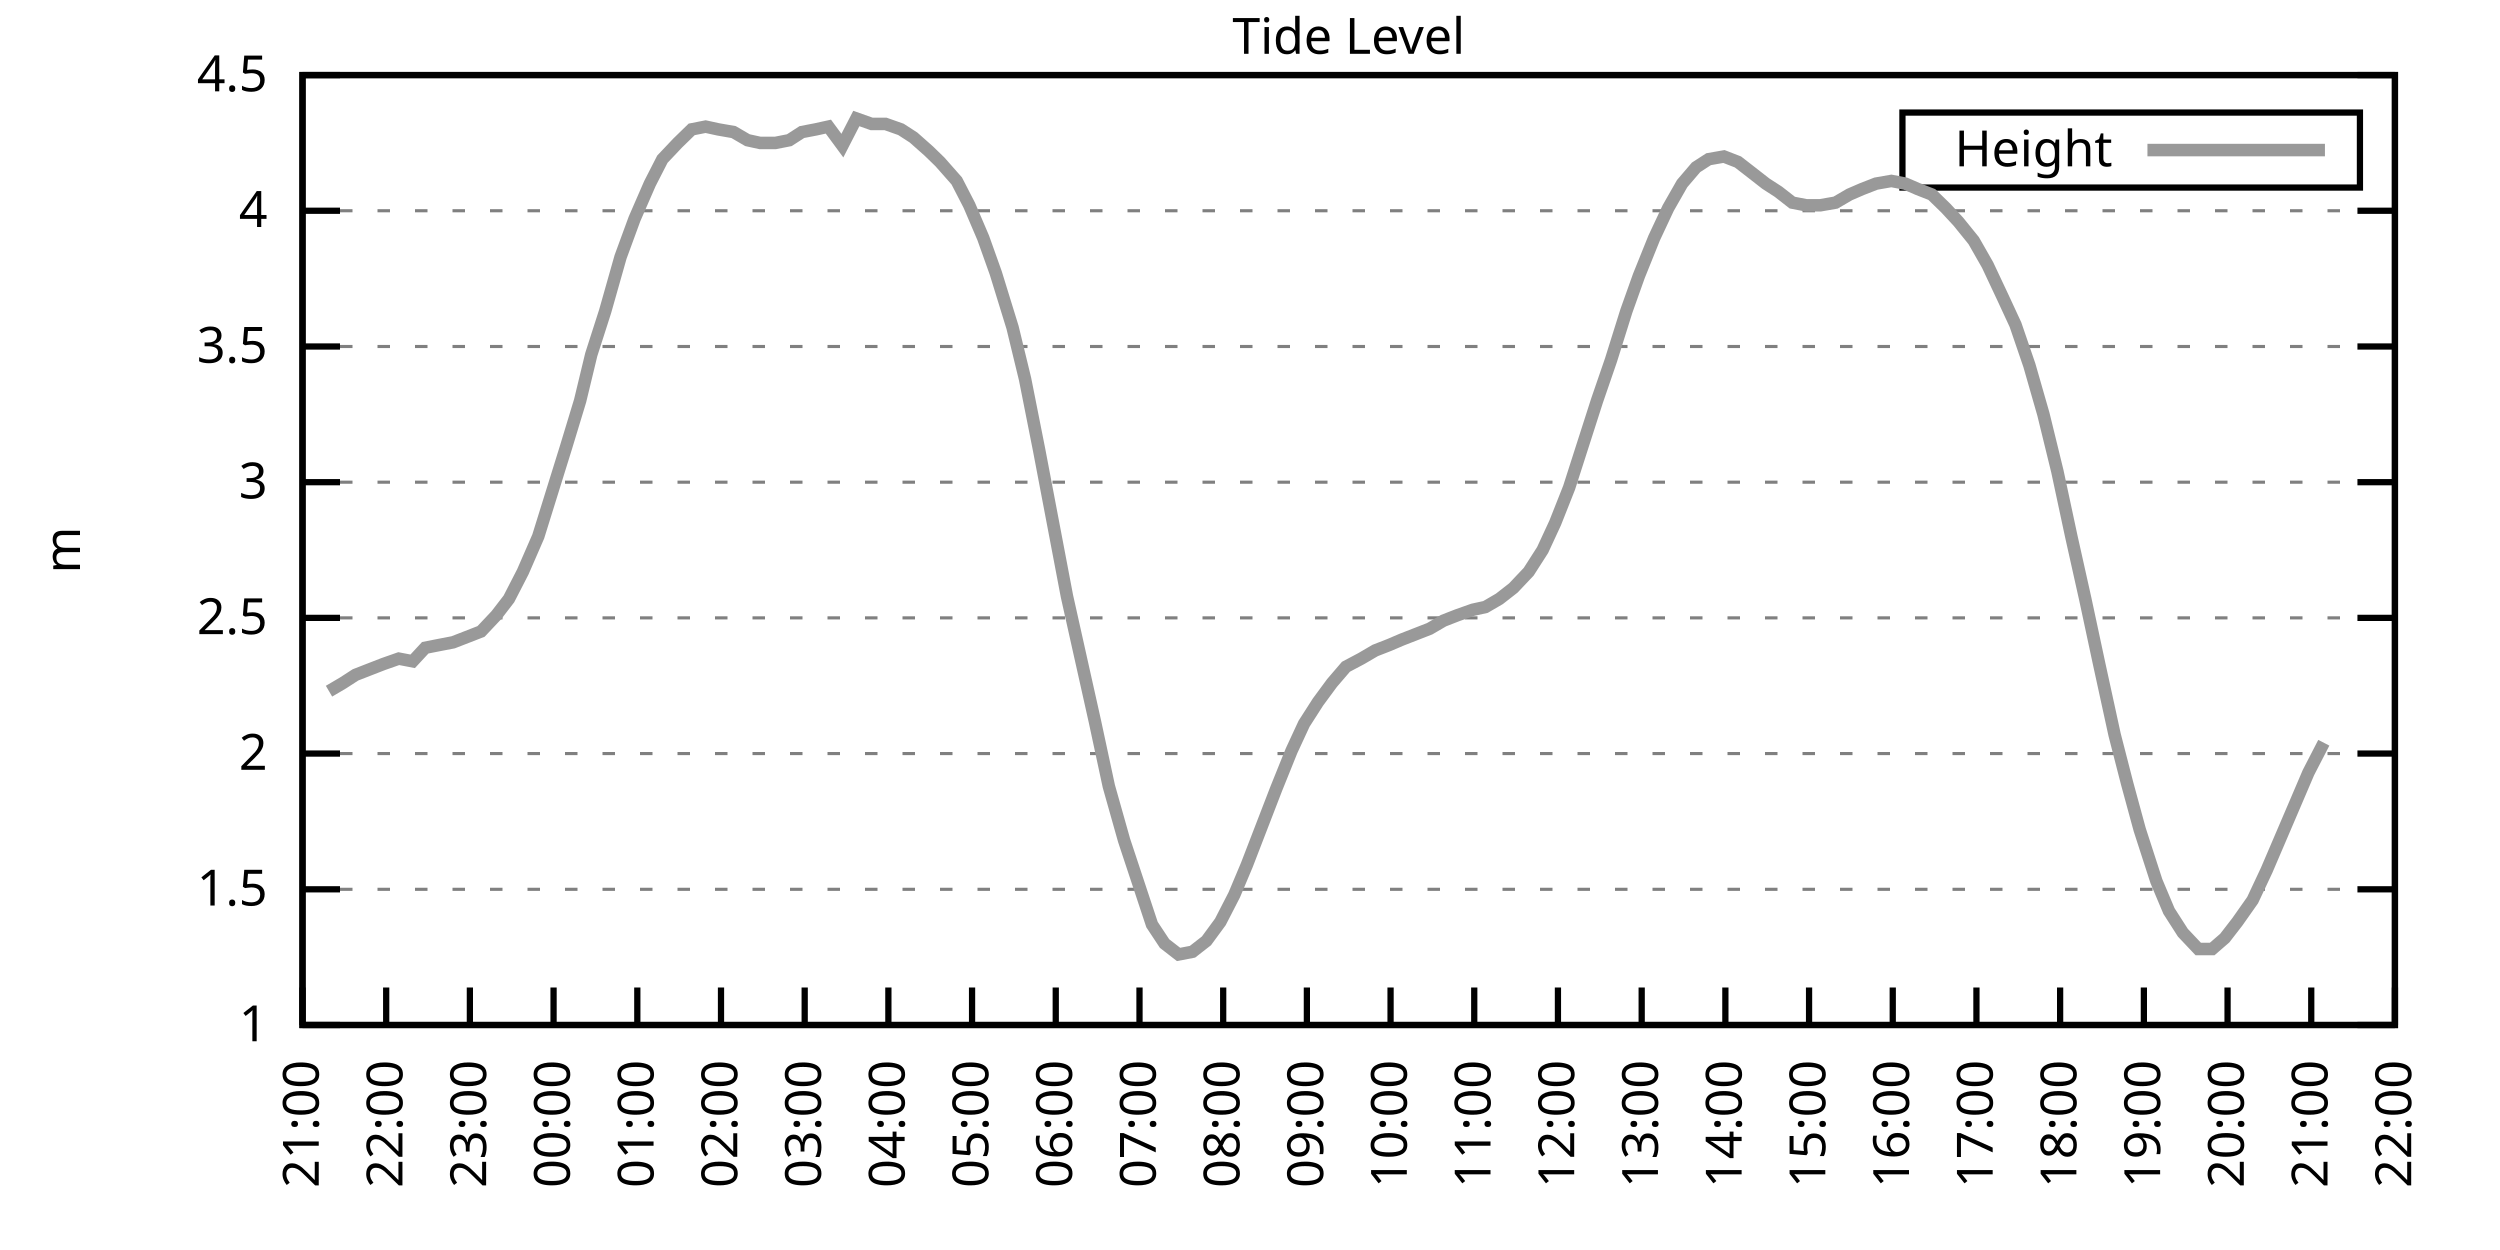
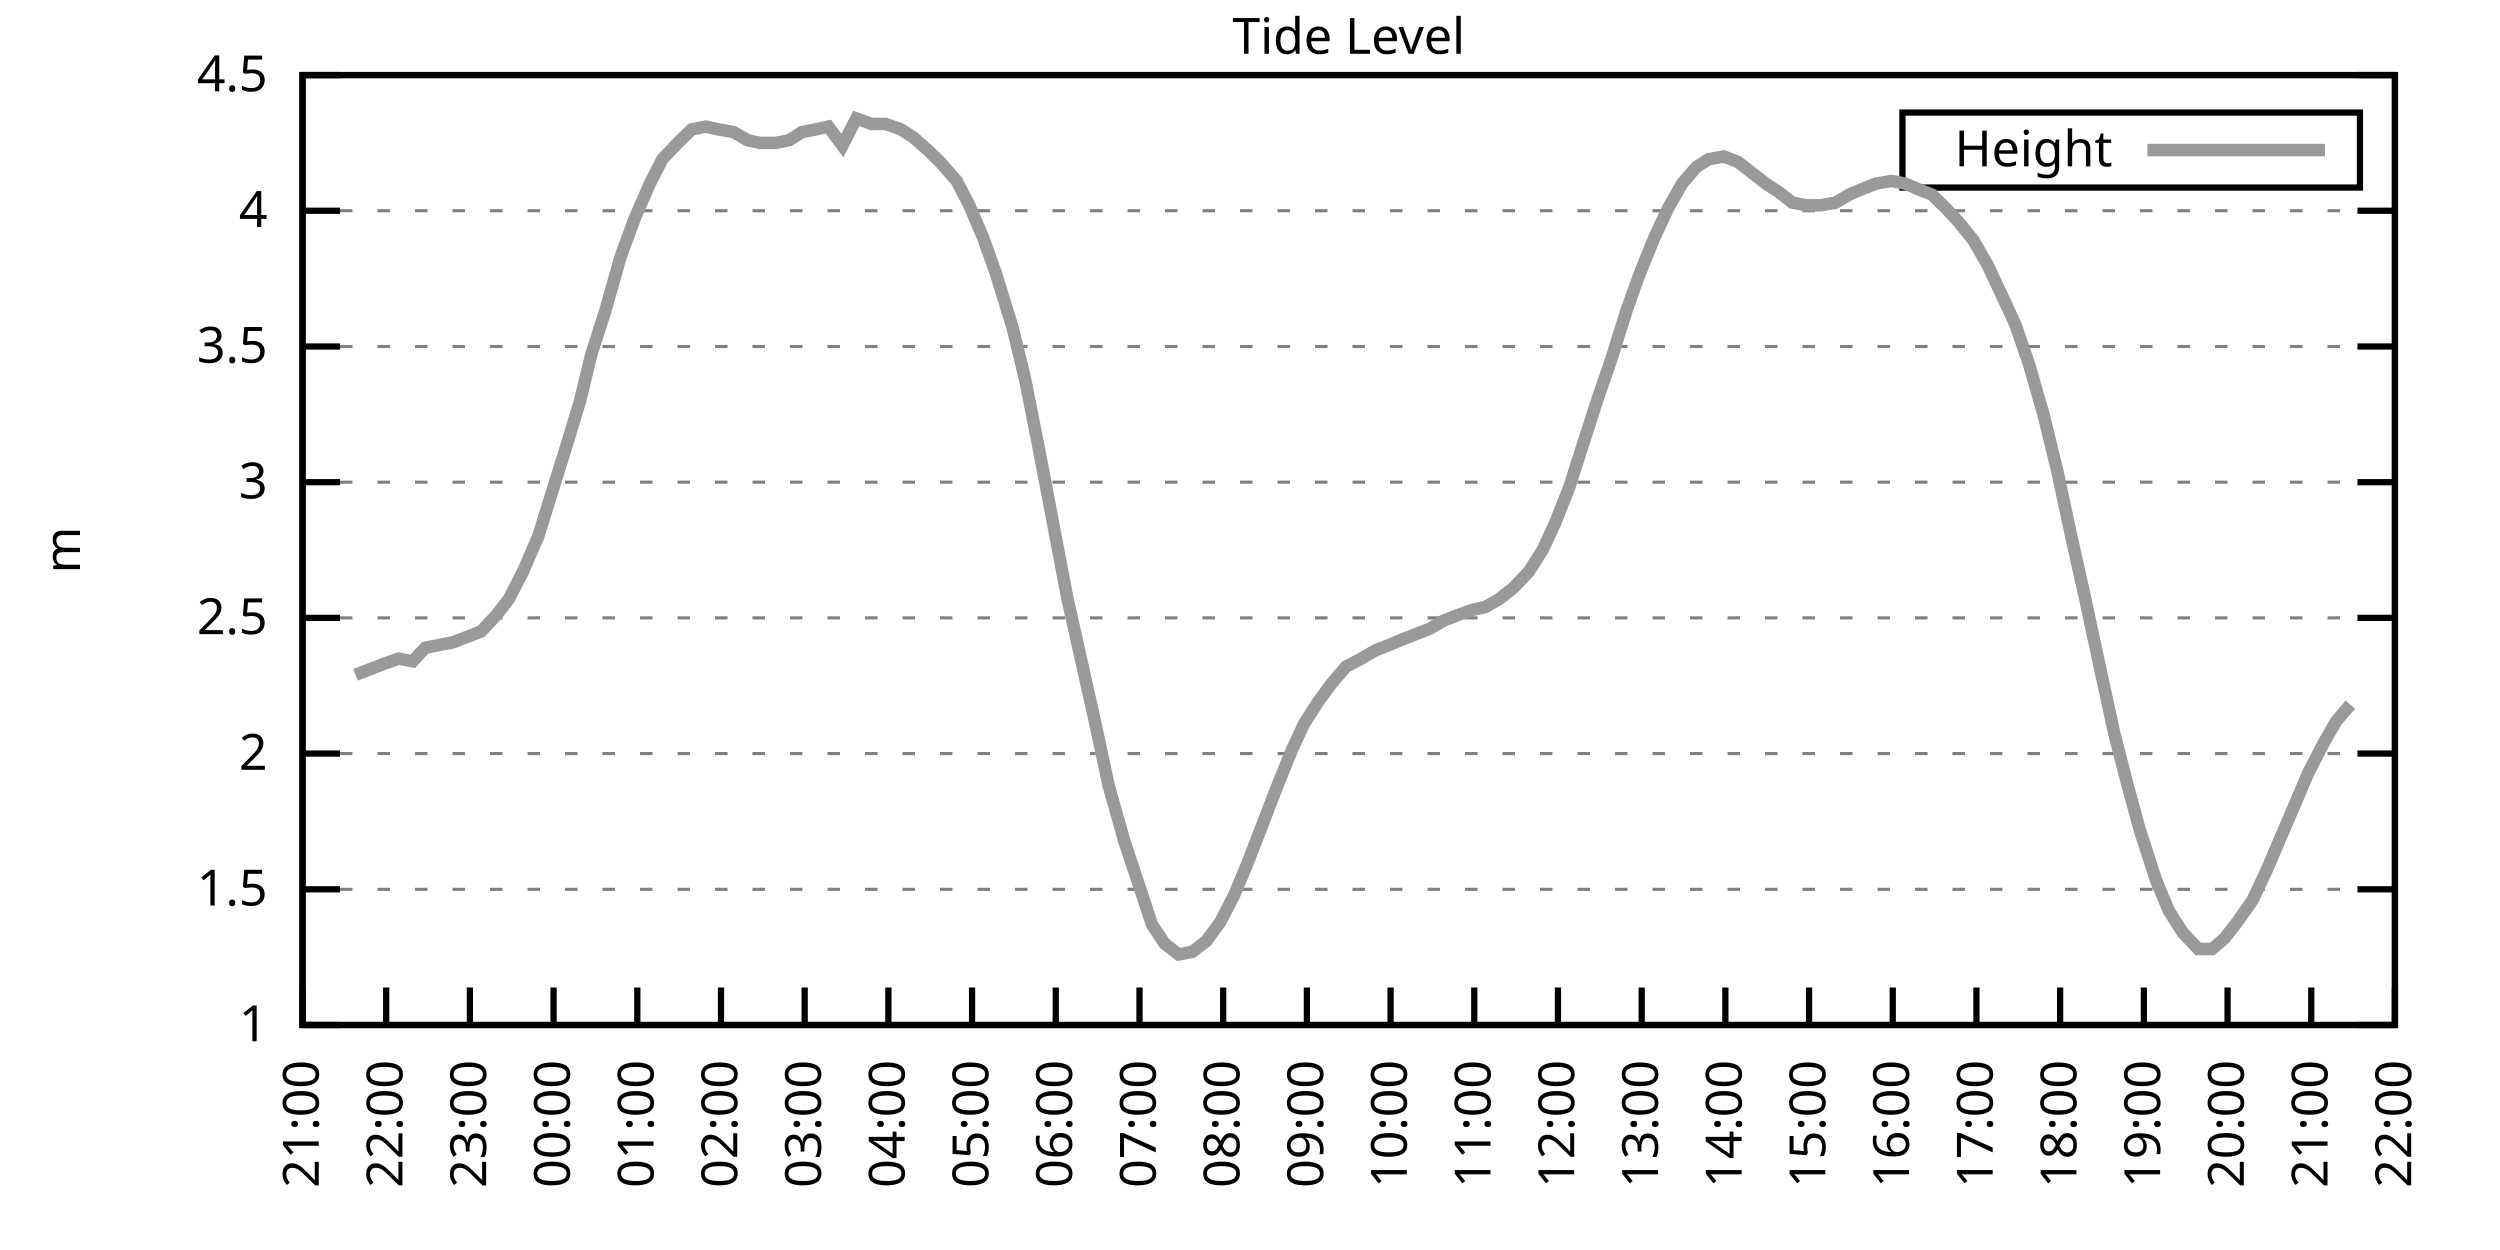
<svg xmlns="http://www.w3.org/2000/svg" xmlns:xlink="http://www.w3.org/1999/xlink" width="400" height="200" viewBox="0 0 400 200">
  <g id="gnuplot_canvas">
    <rect x="0" y="0" width="400" height="200" fill="none" />
    <defs>
      <circle id="gpDot" r="0.5" stroke-width="0.5" stroke="currentColor" />
      <path id="gpPt0" stroke-width="0.333" stroke="currentColor" d="M-1,0 h2 M0,-1 v2" />
      <path id="gpPt1" stroke-width="0.333" stroke="currentColor" d="M-1,-1 L1,1 M1,-1 L-1,1" />
      <path id="gpPt2" stroke-width="0.333" stroke="currentColor" d="M-1,0 L1,0 M0,-1 L0,1 M-1,-1 L1,1 M-1,1 L1,-1" />
      <rect id="gpPt3" stroke-width="0.333" stroke="currentColor" x="-1" y="-1" width="2" height="2" />
      <rect id="gpPt4" stroke-width="0.333" stroke="currentColor" fill="currentColor" x="-1" y="-1" width="2" height="2" />
      <circle id="gpPt5" stroke-width="0.333" stroke="currentColor" cx="0" cy="0" r="1" />
      <use xlink:href="#gpPt5" id="gpPt6" fill="currentColor" stroke="none" />
      <path id="gpPt7" stroke-width="0.333" stroke="currentColor" d="M0,-1.33 L-1.33,0.67 L1.33,0.67 z" />
      <use xlink:href="#gpPt7" id="gpPt8" fill="currentColor" stroke="none" />
      <use xlink:href="#gpPt7" id="gpPt9" stroke="currentColor" transform="rotate(180)" />
      <use xlink:href="#gpPt9" id="gpPt10" fill="currentColor" stroke="none" />
      <use xlink:href="#gpPt3" id="gpPt11" stroke="currentColor" transform="rotate(45)" />
      <use xlink:href="#gpPt11" id="gpPt12" fill="currentColor" stroke="none" />
      <path id="gpPt13" stroke-width="0.333" stroke="currentColor" d="M0,1.330 L1.265,0.411 L0.782,-1.067 L-0.782,-1.076 L-1.265,0.411 z" />
      <use xlink:href="#gpPt13" id="gpPt14" fill="currentColor" stroke="none" />
      <filter id="textbox" filterUnits="objectBoundingBox" x="0" y="0" height="1" width="1">
        <feFlood flood-color="white" flood-opacity="1" result="bgnd" />
        <feComposite in="SourceGraphic" in2="bgnd" operator="atop" />
      </filter>
      <filter id="greybox" filterUnits="objectBoundingBox" x="0" y="0" height="1" width="1">
        <feFlood flood-color="lightgrey" flood-opacity="1" result="grey" />
        <feComposite in="SourceGraphic" in2="grey" operator="atop" />
      </filter>
    </defs>
    <g fill="none" color="white" stroke="currentColor" stroke-width="1.00" stroke-linecap="butt" stroke-linejoin="miter">
</g>
    <g fill="none" color="black" stroke="currentColor" stroke-width="1.00" stroke-linecap="butt" stroke-linejoin="miter">
      <g stroke="none" shape-rendering="crispEdges">
        <polygon fill="rgb(255, 255, 255)" points="48.40,164.00 383.18,164.00 383.18,12.02 48.40,12.02 " />
      </g>
    </g>
    <g fill="none" color="black" stroke="currentColor" stroke-width="1.00" stroke-linecap="butt" stroke-linejoin="miter">
</g>
    <g fill="none" color="black" stroke="black" stroke-width="0.50" stroke-linecap="butt" stroke-linejoin="miter">
</g>
    <g fill="none" color="gray" stroke="currentColor" stroke-width="0.50" stroke-linecap="butt" stroke-linejoin="miter">
      <path stroke="gray" stroke-dasharray="2,4" class="gridline" d="M48.40,164.00 L383.19,164.00  " />
    </g>
    <g fill="none" color="gray" stroke="gray" stroke-width="1.00" stroke-linecap="butt" stroke-linejoin="miter">
</g>
    <g fill="none" color="black" stroke="currentColor" stroke-width="1.00" stroke-linecap="butt" stroke-linejoin="miter">
      <path stroke="black" d="M48.40,164.00 L54.40,164.00 M383.19,164.00 L377.19,164.00  " />
      <g transform="translate(42.80,166.60)" stroke="none" fill="black" font-family="Sans" font-size="8.00" text-anchor="end">
        <text>
          <tspan font-family="Sans"> 1</tspan>
        </text>
      </g>
    </g>
    <g fill="none" color="black" stroke="currentColor" stroke-width="1.00" stroke-linecap="butt" stroke-linejoin="miter">
</g>
    <g fill="none" color="black" stroke="black" stroke-width="0.50" stroke-linecap="butt" stroke-linejoin="miter">
</g>
    <g fill="none" color="gray" stroke="currentColor" stroke-width="0.50" stroke-linecap="butt" stroke-linejoin="miter">
      <path stroke="gray" stroke-dasharray="2,4" class="gridline" d="M48.40,142.29 L383.19,142.29  " />
    </g>
    <g fill="none" color="gray" stroke="gray" stroke-width="1.00" stroke-linecap="butt" stroke-linejoin="miter">
</g>
    <g fill="none" color="black" stroke="currentColor" stroke-width="1.00" stroke-linecap="butt" stroke-linejoin="miter">
      <path stroke="black" d="M48.40,142.29 L54.40,142.29 M383.19,142.29 L377.19,142.29  " />
      <g transform="translate(42.80,144.89)" stroke="none" fill="black" font-family="Sans" font-size="8.00" text-anchor="end">
        <text>
          <tspan font-family="Sans"> 1.5</tspan>
        </text>
      </g>
    </g>
    <g fill="none" color="black" stroke="currentColor" stroke-width="1.00" stroke-linecap="butt" stroke-linejoin="miter">
</g>
    <g fill="none" color="black" stroke="black" stroke-width="0.50" stroke-linecap="butt" stroke-linejoin="miter">
</g>
    <g fill="none" color="gray" stroke="currentColor" stroke-width="0.50" stroke-linecap="butt" stroke-linejoin="miter">
      <path stroke="gray" stroke-dasharray="2,4" class="gridline" d="M48.40,120.57 L383.19,120.57  " />
    </g>
    <g fill="none" color="gray" stroke="gray" stroke-width="1.00" stroke-linecap="butt" stroke-linejoin="miter">
</g>
    <g fill="none" color="black" stroke="currentColor" stroke-width="1.00" stroke-linecap="butt" stroke-linejoin="miter">
      <path stroke="black" d="M48.40,120.57 L54.40,120.57 M383.19,120.57 L377.19,120.57  " />
      <g transform="translate(42.80,123.17)" stroke="none" fill="black" font-family="Sans" font-size="8.00" text-anchor="end">
        <text>
          <tspan font-family="Sans"> 2</tspan>
        </text>
      </g>
    </g>
    <g fill="none" color="black" stroke="currentColor" stroke-width="1.00" stroke-linecap="butt" stroke-linejoin="miter">
</g>
    <g fill="none" color="black" stroke="black" stroke-width="0.50" stroke-linecap="butt" stroke-linejoin="miter">
</g>
    <g fill="none" color="gray" stroke="currentColor" stroke-width="0.50" stroke-linecap="butt" stroke-linejoin="miter">
      <path stroke="gray" stroke-dasharray="2,4" class="gridline" d="M48.40,98.86 L383.19,98.86  " />
    </g>
    <g fill="none" color="gray" stroke="gray" stroke-width="1.00" stroke-linecap="butt" stroke-linejoin="miter">
</g>
    <g fill="none" color="black" stroke="currentColor" stroke-width="1.00" stroke-linecap="butt" stroke-linejoin="miter">
      <path stroke="black" d="M48.40,98.86 L54.40,98.86 M383.19,98.86 L377.19,98.86  " />
      <g transform="translate(42.80,101.46)" stroke="none" fill="black" font-family="Sans" font-size="8.00" text-anchor="end">
        <text>
          <tspan font-family="Sans"> 2.5</tspan>
        </text>
      </g>
    </g>
    <g fill="none" color="black" stroke="currentColor" stroke-width="1.00" stroke-linecap="butt" stroke-linejoin="miter">
</g>
    <g fill="none" color="black" stroke="black" stroke-width="0.50" stroke-linecap="butt" stroke-linejoin="miter">
</g>
    <g fill="none" color="gray" stroke="currentColor" stroke-width="0.50" stroke-linecap="butt" stroke-linejoin="miter">
      <path stroke="gray" stroke-dasharray="2,4" class="gridline" d="M48.40,77.15 L383.19,77.15  " />
    </g>
    <g fill="none" color="gray" stroke="gray" stroke-width="1.00" stroke-linecap="butt" stroke-linejoin="miter">
</g>
    <g fill="none" color="black" stroke="currentColor" stroke-width="1.00" stroke-linecap="butt" stroke-linejoin="miter">
      <path stroke="black" d="M48.40,77.15 L54.40,77.15 M383.19,77.15 L377.19,77.15  " />
      <g transform="translate(42.80,79.75)" stroke="none" fill="black" font-family="Sans" font-size="8.00" text-anchor="end">
        <text>
          <tspan font-family="Sans"> 3</tspan>
        </text>
      </g>
    </g>
    <g fill="none" color="black" stroke="currentColor" stroke-width="1.00" stroke-linecap="butt" stroke-linejoin="miter">
</g>
    <g fill="none" color="black" stroke="black" stroke-width="0.50" stroke-linecap="butt" stroke-linejoin="miter">
</g>
    <g fill="none" color="gray" stroke="currentColor" stroke-width="0.50" stroke-linecap="butt" stroke-linejoin="miter">
      <path stroke="gray" stroke-dasharray="2,4" class="gridline" d="M48.40,55.44 L383.19,55.44  " />
    </g>
    <g fill="none" color="gray" stroke="gray" stroke-width="1.00" stroke-linecap="butt" stroke-linejoin="miter">
</g>
    <g fill="none" color="black" stroke="currentColor" stroke-width="1.00" stroke-linecap="butt" stroke-linejoin="miter">
      <path stroke="black" d="M48.40,55.44 L54.40,55.44 M383.19,55.44 L377.19,55.44  " />
      <g transform="translate(42.80,58.04)" stroke="none" fill="black" font-family="Sans" font-size="8.00" text-anchor="end">
        <text>
          <tspan font-family="Sans"> 3.5</tspan>
        </text>
      </g>
    </g>
    <g fill="none" color="black" stroke="currentColor" stroke-width="1.00" stroke-linecap="butt" stroke-linejoin="miter">
</g>
    <g fill="none" color="black" stroke="black" stroke-width="0.50" stroke-linecap="butt" stroke-linejoin="miter">
</g>
    <g fill="none" color="gray" stroke="currentColor" stroke-width="0.50" stroke-linecap="butt" stroke-linejoin="miter">
      <path stroke="gray" stroke-dasharray="2,4" class="gridline" d="M48.40,33.72 L383.19,33.72  " />
    </g>
    <g fill="none" color="gray" stroke="gray" stroke-width="1.00" stroke-linecap="butt" stroke-linejoin="miter">
</g>
    <g fill="none" color="black" stroke="currentColor" stroke-width="1.00" stroke-linecap="butt" stroke-linejoin="miter">
      <path stroke="black" d="M48.40,33.72 L54.40,33.72 M383.19,33.72 L377.19,33.72  " />
      <g transform="translate(42.80,36.32)" stroke="none" fill="black" font-family="Sans" font-size="8.00" text-anchor="end">
        <text>
          <tspan font-family="Sans"> 4</tspan>
        </text>
      </g>
    </g>
    <g fill="none" color="black" stroke="currentColor" stroke-width="1.00" stroke-linecap="butt" stroke-linejoin="miter">
</g>
    <g fill="none" color="black" stroke="black" stroke-width="0.50" stroke-linecap="butt" stroke-linejoin="miter">
</g>
    <g fill="none" color="gray" stroke="currentColor" stroke-width="0.50" stroke-linecap="butt" stroke-linejoin="miter">
      <path stroke="gray" stroke-dasharray="2,4" class="gridline" d="M48.40,12.01 L383.19,12.01  " />
    </g>
    <g fill="none" color="gray" stroke="gray" stroke-width="1.00" stroke-linecap="butt" stroke-linejoin="miter">
</g>
    <g fill="none" color="black" stroke="currentColor" stroke-width="1.00" stroke-linecap="butt" stroke-linejoin="miter">
      <path stroke="black" d="M48.40,12.01 L54.40,12.01 M383.19,12.01 L377.19,12.01  " />
      <g transform="translate(42.80,14.61)" stroke="none" fill="black" font-family="Sans" font-size="8.00" text-anchor="end">
        <text>
          <tspan font-family="Sans"> 4.5</tspan>
        </text>
      </g>
    </g>
    <g fill="none" color="black" stroke="currentColor" stroke-width="1.00" stroke-linecap="butt" stroke-linejoin="miter">
      <path stroke="black" d="M48.40,164.00 L48.40,158.00  " />
      <g transform="translate(51.00,169.60) rotate(270.00)" stroke="none" fill="black" font-family="Sans" font-size="8.00" text-anchor="end">
        <text>
          <tspan font-family="Sans">21:00</tspan>
        </text>
      </g>
    </g>
    <g fill="none" color="black" stroke="currentColor" stroke-width="1.00" stroke-linecap="butt" stroke-linejoin="miter">
      <path stroke="black" d="M61.79,164.00 L61.79,158.00  " />
      <g transform="translate(64.39,169.60) rotate(270.00)" stroke="none" fill="black" font-family="Sans" font-size="8.00" text-anchor="end">
        <text>
          <tspan font-family="Sans">22:00</tspan>
        </text>
      </g>
    </g>
    <g fill="none" color="black" stroke="currentColor" stroke-width="1.00" stroke-linecap="butt" stroke-linejoin="miter">
      <path stroke="black" d="M75.18,164.00 L75.18,158.00  " />
      <g transform="translate(77.78,169.60) rotate(270.00)" stroke="none" fill="black" font-family="Sans" font-size="8.00" text-anchor="end">
        <text>
          <tspan font-family="Sans">23:00</tspan>
        </text>
      </g>
    </g>
    <g fill="none" color="black" stroke="currentColor" stroke-width="1.00" stroke-linecap="butt" stroke-linejoin="miter">
      <path stroke="black" d="M88.57,164.00 L88.57,158.00  " />
      <g transform="translate(91.17,169.60) rotate(270.00)" stroke="none" fill="black" font-family="Sans" font-size="8.00" text-anchor="end">
        <text>
          <tspan font-family="Sans">00:00</tspan>
        </text>
      </g>
    </g>
    <g fill="none" color="black" stroke="currentColor" stroke-width="1.00" stroke-linecap="butt" stroke-linejoin="miter">
      <path stroke="black" d="M101.97,164.00 L101.97,158.00  " />
      <g transform="translate(104.57,169.60) rotate(270.00)" stroke="none" fill="black" font-family="Sans" font-size="8.00" text-anchor="end">
        <text>
          <tspan font-family="Sans">01:00</tspan>
        </text>
      </g>
    </g>
    <g fill="none" color="black" stroke="currentColor" stroke-width="1.00" stroke-linecap="butt" stroke-linejoin="miter">
      <path stroke="black" d="M115.36,164.00 L115.36,158.00  " />
      <g transform="translate(117.96,169.60) rotate(270.00)" stroke="none" fill="black" font-family="Sans" font-size="8.00" text-anchor="end">
        <text>
          <tspan font-family="Sans">02:00</tspan>
        </text>
      </g>
    </g>
    <g fill="none" color="black" stroke="currentColor" stroke-width="1.00" stroke-linecap="butt" stroke-linejoin="miter">
      <path stroke="black" d="M128.75,164.00 L128.75,158.00  " />
      <g transform="translate(131.35,169.60) rotate(270.00)" stroke="none" fill="black" font-family="Sans" font-size="8.00" text-anchor="end">
        <text>
          <tspan font-family="Sans">03:00</tspan>
        </text>
      </g>
    </g>
    <g fill="none" color="black" stroke="currentColor" stroke-width="1.00" stroke-linecap="butt" stroke-linejoin="miter">
      <path stroke="black" d="M142.14,164.00 L142.14,158.00  " />
      <g transform="translate(144.74,169.60) rotate(270.00)" stroke="none" fill="black" font-family="Sans" font-size="8.00" text-anchor="end">
        <text>
          <tspan font-family="Sans">04:00</tspan>
        </text>
      </g>
    </g>
    <g fill="none" color="black" stroke="currentColor" stroke-width="1.00" stroke-linecap="butt" stroke-linejoin="miter">
      <path stroke="black" d="M155.53,164.00 L155.53,158.00  " />
      <g transform="translate(158.13,169.60) rotate(270.00)" stroke="none" fill="black" font-family="Sans" font-size="8.00" text-anchor="end">
        <text>
          <tspan font-family="Sans">05:00</tspan>
        </text>
      </g>
    </g>
    <g fill="none" color="black" stroke="currentColor" stroke-width="1.00" stroke-linecap="butt" stroke-linejoin="miter">
      <path stroke="black" d="M168.92,164.00 L168.92,158.00  " />
      <g transform="translate(171.52,169.60) rotate(270.00)" stroke="none" fill="black" font-family="Sans" font-size="8.00" text-anchor="end">
        <text>
          <tspan font-family="Sans">06:00</tspan>
        </text>
      </g>
    </g>
    <g fill="none" color="black" stroke="currentColor" stroke-width="1.00" stroke-linecap="butt" stroke-linejoin="miter">
      <path stroke="black" d="M182.32,164.00 L182.32,158.00  " />
      <g transform="translate(184.92,169.60) rotate(270.00)" stroke="none" fill="black" font-family="Sans" font-size="8.00" text-anchor="end">
        <text>
          <tspan font-family="Sans">07:00</tspan>
        </text>
      </g>
    </g>
    <g fill="none" color="black" stroke="currentColor" stroke-width="1.00" stroke-linecap="butt" stroke-linejoin="miter">
      <path stroke="black" d="M195.71,164.00 L195.71,158.00  " />
      <g transform="translate(198.31,169.60) rotate(270.00)" stroke="none" fill="black" font-family="Sans" font-size="8.00" text-anchor="end">
        <text>
          <tspan font-family="Sans">08:00</tspan>
        </text>
      </g>
    </g>
    <g fill="none" color="black" stroke="currentColor" stroke-width="1.00" stroke-linecap="butt" stroke-linejoin="miter">
      <path stroke="black" d="M209.10,164.00 L209.10,158.00  " />
      <g transform="translate(211.70,169.60) rotate(270.00)" stroke="none" fill="black" font-family="Sans" font-size="8.00" text-anchor="end">
        <text>
          <tspan font-family="Sans">09:00</tspan>
        </text>
      </g>
    </g>
    <g fill="none" color="black" stroke="currentColor" stroke-width="1.00" stroke-linecap="butt" stroke-linejoin="miter">
      <path stroke="black" d="M222.49,164.00 L222.49,158.00  " />
      <g transform="translate(225.09,169.60) rotate(270.00)" stroke="none" fill="black" font-family="Sans" font-size="8.00" text-anchor="end">
        <text>
          <tspan font-family="Sans">10:00</tspan>
        </text>
      </g>
    </g>
    <g fill="none" color="black" stroke="currentColor" stroke-width="1.00" stroke-linecap="butt" stroke-linejoin="miter">
      <path stroke="black" d="M235.88,164.00 L235.88,158.00  " />
      <g transform="translate(238.48,169.60) rotate(270.00)" stroke="none" fill="black" font-family="Sans" font-size="8.00" text-anchor="end">
        <text>
          <tspan font-family="Sans">11:00</tspan>
        </text>
      </g>
    </g>
    <g fill="none" color="black" stroke="currentColor" stroke-width="1.00" stroke-linecap="butt" stroke-linejoin="miter">
      <path stroke="black" d="M249.27,164.00 L249.27,158.00  " />
      <g transform="translate(251.87,169.60) rotate(270.00)" stroke="none" fill="black" font-family="Sans" font-size="8.00" text-anchor="end">
        <text>
          <tspan font-family="Sans">12:00</tspan>
        </text>
      </g>
    </g>
    <g fill="none" color="black" stroke="currentColor" stroke-width="1.00" stroke-linecap="butt" stroke-linejoin="miter">
      <path stroke="black" d="M262.67,164.00 L262.67,158.00  " />
      <g transform="translate(265.27,169.60) rotate(270.00)" stroke="none" fill="black" font-family="Sans" font-size="8.00" text-anchor="end">
        <text>
          <tspan font-family="Sans">13:00</tspan>
        </text>
      </g>
    </g>
    <g fill="none" color="black" stroke="currentColor" stroke-width="1.00" stroke-linecap="butt" stroke-linejoin="miter">
      <path stroke="black" d="M276.06,164.00 L276.06,158.00  " />
      <g transform="translate(278.66,169.60) rotate(270.00)" stroke="none" fill="black" font-family="Sans" font-size="8.00" text-anchor="end">
        <text>
          <tspan font-family="Sans">14:00</tspan>
        </text>
      </g>
    </g>
    <g fill="none" color="black" stroke="currentColor" stroke-width="1.00" stroke-linecap="butt" stroke-linejoin="miter">
      <path stroke="black" d="M289.45,164.00 L289.45,158.00  " />
      <g transform="translate(292.05,169.60) rotate(270.00)" stroke="none" fill="black" font-family="Sans" font-size="8.00" text-anchor="end">
        <text>
          <tspan font-family="Sans">15:00</tspan>
        </text>
      </g>
    </g>
    <g fill="none" color="black" stroke="currentColor" stroke-width="1.00" stroke-linecap="butt" stroke-linejoin="miter">
      <path stroke="black" d="M302.84,164.00 L302.84,158.00  " />
      <g transform="translate(305.44,169.60) rotate(270.00)" stroke="none" fill="black" font-family="Sans" font-size="8.00" text-anchor="end">
        <text>
          <tspan font-family="Sans">16:00</tspan>
        </text>
      </g>
    </g>
    <g fill="none" color="black" stroke="currentColor" stroke-width="1.00" stroke-linecap="butt" stroke-linejoin="miter">
      <path stroke="black" d="M316.23,164.00 L316.23,158.00  " />
      <g transform="translate(318.83,169.60) rotate(270.00)" stroke="none" fill="black" font-family="Sans" font-size="8.00" text-anchor="end">
        <text>
          <tspan font-family="Sans">17:00</tspan>
        </text>
      </g>
    </g>
    <g fill="none" color="black" stroke="currentColor" stroke-width="1.00" stroke-linecap="butt" stroke-linejoin="miter">
      <path stroke="black" d="M329.62,164.00 L329.62,158.00  " />
      <g transform="translate(332.22,169.60) rotate(270.00)" stroke="none" fill="black" font-family="Sans" font-size="8.00" text-anchor="end">
        <text>
          <tspan font-family="Sans">18:00</tspan>
        </text>
      </g>
    </g>
    <g fill="none" color="black" stroke="currentColor" stroke-width="1.00" stroke-linecap="butt" stroke-linejoin="miter">
      <path stroke="black" d="M343.02,164.00 L343.02,158.00  " />
      <g transform="translate(345.62,169.60) rotate(270.00)" stroke="none" fill="black" font-family="Sans" font-size="8.00" text-anchor="end">
        <text>
          <tspan font-family="Sans">19:00</tspan>
        </text>
      </g>
    </g>
    <g fill="none" color="black" stroke="currentColor" stroke-width="1.00" stroke-linecap="butt" stroke-linejoin="miter">
      <path stroke="black" d="M356.41,164.00 L356.41,158.00  " />
      <g transform="translate(359.01,169.60) rotate(270.00)" stroke="none" fill="black" font-family="Sans" font-size="8.00" text-anchor="end">
        <text>
          <tspan font-family="Sans">20:00</tspan>
        </text>
      </g>
    </g>
    <g fill="none" color="black" stroke="currentColor" stroke-width="1.00" stroke-linecap="butt" stroke-linejoin="miter">
      <path stroke="black" d="M369.80,164.00 L369.80,158.00  " />
      <g transform="translate(372.40,169.60) rotate(270.00)" stroke="none" fill="black" font-family="Sans" font-size="8.00" text-anchor="end">
        <text>
          <tspan font-family="Sans">21:00</tspan>
        </text>
      </g>
    </g>
    <g fill="none" color="black" stroke="currentColor" stroke-width="1.00" stroke-linecap="butt" stroke-linejoin="miter">
      <path stroke="black" d="M383.19,164.00 L383.19,158.00  " />
      <g transform="translate(385.79,169.60) rotate(270.00)" stroke="none" fill="black" font-family="Sans" font-size="8.00" text-anchor="end">
        <text>
          <tspan font-family="Sans">22:00</tspan>
        </text>
      </g>
    </g>
    <g fill="none" color="black" stroke="currentColor" stroke-width="1.00" stroke-linecap="butt" stroke-linejoin="miter">
</g>
    <g fill="none" color="black" stroke="currentColor" stroke-width="1.00" stroke-linecap="butt" stroke-linejoin="miter">
      <path stroke="black" d="M48.40,12.01 L48.40,164.00 L383.19,164.00 L383.19,12.01 L48.40,12.01 Z  " />
    </g>
    <g fill="none" color="black" stroke="currentColor" stroke-width="1.00" stroke-linecap="butt" stroke-linejoin="miter">
</g>
    <g fill="none" color="black" stroke="currentColor" stroke-width="1.00" stroke-linecap="butt" stroke-linejoin="miter">
      <path stroke="black" d="M304.39,30.01 L304.39,18.01 L377.59,18.01 L377.59,30.01 L304.39,30.01 Z  " />
    </g>
    <g id="Tide_level_plot_1">
      <g fill="none" color="white" stroke="black" stroke-width="2.00" stroke-linecap="butt" stroke-linejoin="miter">
</g>
      <g fill="none" color="black" stroke="currentColor" stroke-width="2.00" stroke-linecap="butt" stroke-linejoin="miter">
        <g transform="translate(337.99,26.61)" stroke="none" fill="black" font-family="Sans" font-size="8.00" text-anchor="end">
          <text>
            <tspan font-family="Sans">Height</tspan>
          </text>
        </g>
      </g>
      <g fill="none" color="black" stroke="currentColor" stroke-width="2.00" stroke-linecap="butt" stroke-linejoin="miter">
-         <path stroke="rgb(153, 153, 153)" d="M343.59,24.01 L371.99,24.01 M52.64,110.59 L54.87,109.28 L56.88,107.98 L59.11,107.11 L61.35,106.24 L63.80,105.38   L66.03,105.81 L68.04,103.64 L70.27,103.20 L72.50,102.77 L74.74,101.90 L76.97,101.03 L79.42,98.43 L81.43,95.82   L83.66,91.48 L86.12,85.83 L90.58,71.50 L92.82,64.12 L94.60,56.74 L96.83,49.79 L99.29,41.11 L101.52,35.03   L103.98,29.38 L105.98,25.47 L108.44,22.87 L110.67,20.70 L112.90,20.26 L114.91,20.70 L117.37,21.13 L119.60,22.43   L121.61,22.87 L124.06,22.87 L126.29,22.43 L128.30,21.13 L130.54,20.70 L132.54,20.26 L134.78,23.30 L137.01,18.96   L139.46,19.83 L141.69,19.83 L144.15,20.70 L146.16,22.00 L148.61,24.17 L150.40,25.91 L153.08,28.95 L155.09,32.85   L157.32,38.07 L159.33,43.71 L162.01,52.40 L164.01,60.65 L166.25,71.94 L168.48,83.66 L170.71,95.39 L172.94,105.38   L175.17,115.36 L177.41,125.79 L179.86,134.47 L184.32,147.93 L186.33,150.97 L188.57,152.71 L190.80,152.28 L193.03,150.54   L195.26,147.50 L197.49,143.16 L199.50,138.38 L202.18,131.43 L204.19,126.22 L206.64,120.14 L208.65,115.80 L210.88,112.32   L213.12,109.28 L215.35,106.68 L217.80,105.38 L220.04,104.07 L222.27,103.20 L224.28,102.34 L226.51,101.47 L228.74,100.60   L230.97,99.30 L233.20,98.43 L235.66,97.56 L237.67,97.12 L239.90,95.82 L242.13,94.08 L244.59,91.48 L246.82,88.00   L248.83,83.66 L251.06,78.02 L253.29,71.07 L255.52,64.12 L257.76,57.61 L260.21,49.79 L262.22,44.15 L264.67,38.07   L266.91,33.29 L269.14,29.38 L271.37,26.77 L273.38,25.47 L275.83,25.04 L278.07,25.91 L280.30,27.64 L282.53,29.38   L284.54,30.68 L286.77,32.42 L289.00,32.85 L291.23,32.85 L293.69,32.42 L295.92,31.12 L297.93,30.25 L300.16,29.38   L302.62,28.95 L304.85,29.38 L306.86,30.25 L309.09,31.12 L311.32,33.29 L313.33,35.46 L315.79,38.50 L318.02,42.41   L320.47,47.62 L322.48,51.96 L324.71,58.48 L326.95,66.29 L329.18,75.41 L331.41,85.83 L333.64,95.82 L335.87,106.24   L338.33,117.53 L340.34,125.35 L342.35,132.73 L345.02,140.98 L347.03,145.76 L349.26,149.24 L351.72,151.84 L353.95,151.84   L355.96,150.10 L357.97,147.50 L360.42,144.02 L362.66,139.25 L364.89,134.04 L367.12,128.83 L369.35,123.61 L371.81,118.84    " />
+         <path stroke="rgb(153, 153, 153)" d="M343.59,24.01 L371.99,24.01 M56.88,107.98 L59.11,107.11 L61.35,106.24 L63.80,105.38 L66.03,105.81 L68.04,103.64   L70.27,103.20 L72.50,102.77 L74.74,101.90 L76.97,101.03 L79.42,98.43 L81.43,95.82 L83.66,91.48 L86.12,85.83   L90.58,71.50 L92.82,64.12 L94.60,56.74 L96.83,49.79 L99.29,41.11 L101.52,35.03 L103.98,29.38 L105.98,25.47   L108.44,22.87 L110.67,20.70 L112.90,20.26 L114.91,20.70 L117.37,21.13 L119.60,22.43 L121.61,22.87 L124.06,22.87   L126.29,22.43 L128.30,21.13 L130.54,20.70 L132.54,20.26 L134.78,23.30 L137.01,18.96 L139.46,19.83 L141.69,19.83   L144.15,20.70 L146.16,22.00 L148.61,24.17 L150.40,25.91 L153.08,28.95 L155.09,32.85 L157.32,38.07 L159.33,43.71   L162.01,52.40 L164.01,60.65 L166.25,71.94 L168.48,83.66 L170.71,95.39 L172.94,105.38 L175.17,115.36 L177.41,125.79   L179.86,134.47 L184.32,147.93 L186.33,150.97 L188.57,152.71 L190.80,152.28 L193.03,150.54 L195.26,147.50 L197.49,143.16   L199.50,138.38 L202.18,131.43 L204.19,126.22 L206.64,120.14 L208.65,115.80 L210.88,112.32 L213.12,109.28 L215.35,106.68   L217.80,105.38 L220.04,104.07 L222.27,103.20 L224.28,102.34 L226.51,101.47 L228.74,100.60 L230.97,99.30 L233.20,98.43   L235.66,97.56 L237.67,97.12 L239.90,95.82 L242.13,94.08 L244.59,91.48 L246.82,88.00 L248.83,83.66 L251.06,78.02   L253.29,71.07 L255.52,64.12 L257.76,57.61 L260.21,49.79 L262.22,44.15 L264.67,38.07 L266.91,33.29 L269.14,29.38   L271.37,26.77 L273.38,25.47 L275.83,25.04 L278.07,25.91 L280.30,27.64 L282.53,29.38 L284.54,30.68 L286.77,32.42   L289.00,32.85 L291.23,32.85 L293.69,32.42 L295.92,31.12 L297.93,30.25 L300.16,29.38 L302.62,28.95 L304.85,29.38   L306.86,30.25 L309.09,31.12 L311.32,33.29 L313.33,35.46 L315.79,38.50 L318.02,42.41 L320.47,47.62 L322.48,51.96   L324.71,58.48 L326.95,66.29 L329.18,75.41 L331.41,85.83 L333.64,95.82 L335.87,106.24 L338.33,117.53 L340.34,125.35   L342.35,132.73 L345.02,140.98 L347.03,145.76 L349.26,149.24 L351.72,151.84 L353.95,151.84 L355.96,150.10 L357.97,147.50   L360.42,144.02 L362.66,139.25 L364.89,134.04 L367.12,128.83 L369.35,123.61 L371.81,118.84 L373.82,115.36 L376.05,112.76    " />
      </g>
    </g>
    <g fill="none" color="black" stroke="currentColor" stroke-width="2.00" stroke-linecap="butt" stroke-linejoin="miter">
</g>
    <g fill="none" color="black" stroke="black" stroke-width="1.00" stroke-linecap="butt" stroke-linejoin="miter">
</g>
    <g fill="none" color="black" stroke="currentColor" stroke-width="1.00" stroke-linecap="butt" stroke-linejoin="miter">
      <path stroke="black" d="M48.40,12.01 L48.40,164.00 L383.19,164.00 L383.19,12.01 L48.40,12.01 Z  " />
      <g transform="translate(12.80,88.01) rotate(270.00)" stroke="none" fill="black" font-family="Sans" font-size="8.00" text-anchor="middle">
        <text>
          <tspan font-family="Sans">m</tspan>
        </text>
      </g>
    </g>
    <g fill="none" color="black" stroke="currentColor" stroke-width="1.00" stroke-linecap="butt" stroke-linejoin="miter">
</g>
    <g fill="none" color="black" stroke="currentColor" stroke-width="1.00" stroke-linecap="butt" stroke-linejoin="miter">
      <g transform="translate(215.79,8.61)" stroke="none" fill="black" font-family="Sans" font-size="8.00" text-anchor="middle">
        <text>
          <tspan font-family="Sans">Tide Level</tspan>
        </text>
      </g>
    </g>
    <g fill="none" color="black" stroke="currentColor" stroke-width="1.00" stroke-linecap="butt" stroke-linejoin="miter">
</g>
  </g>
</svg>
